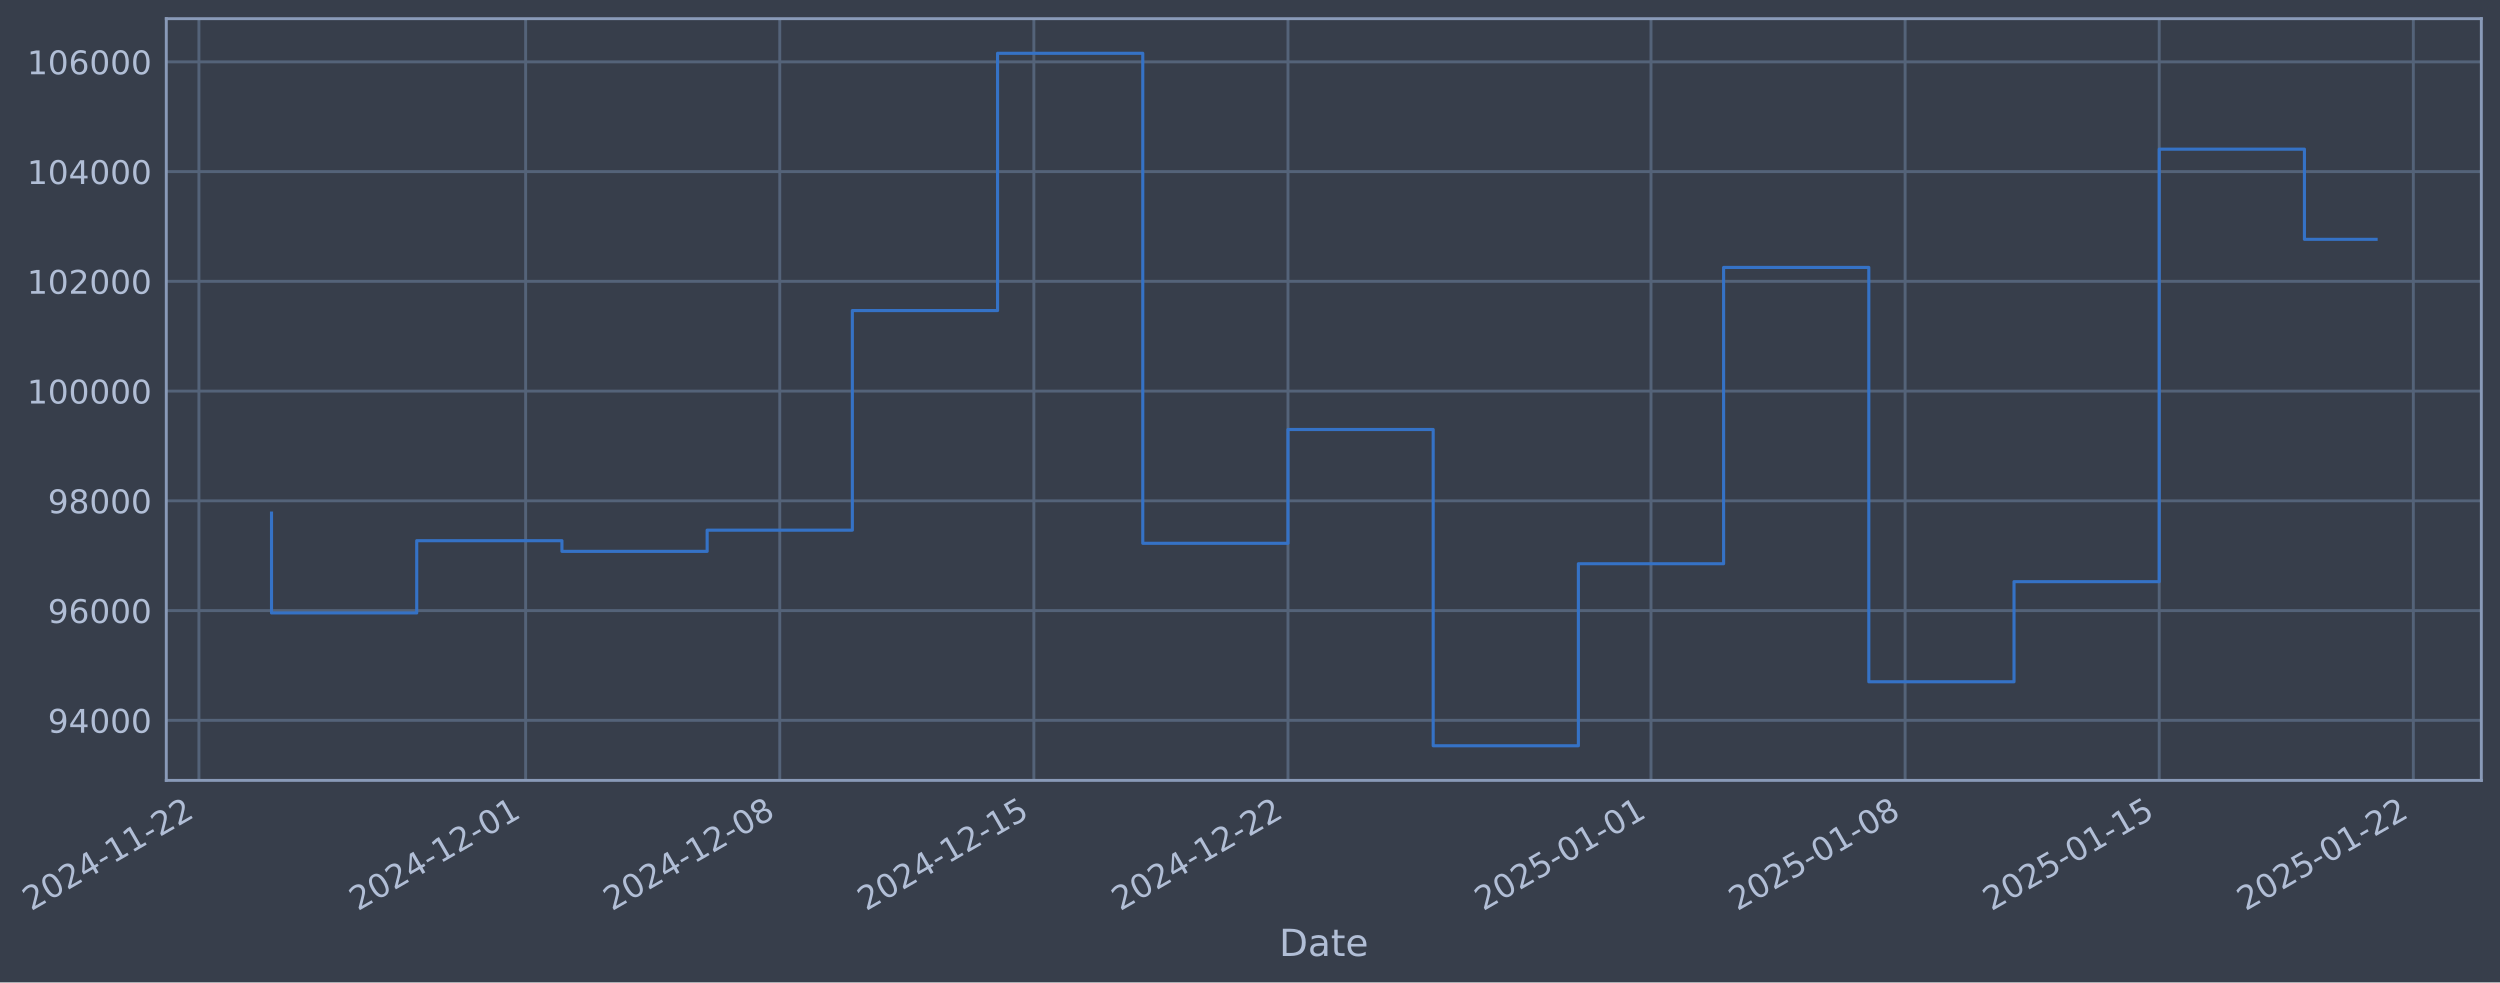
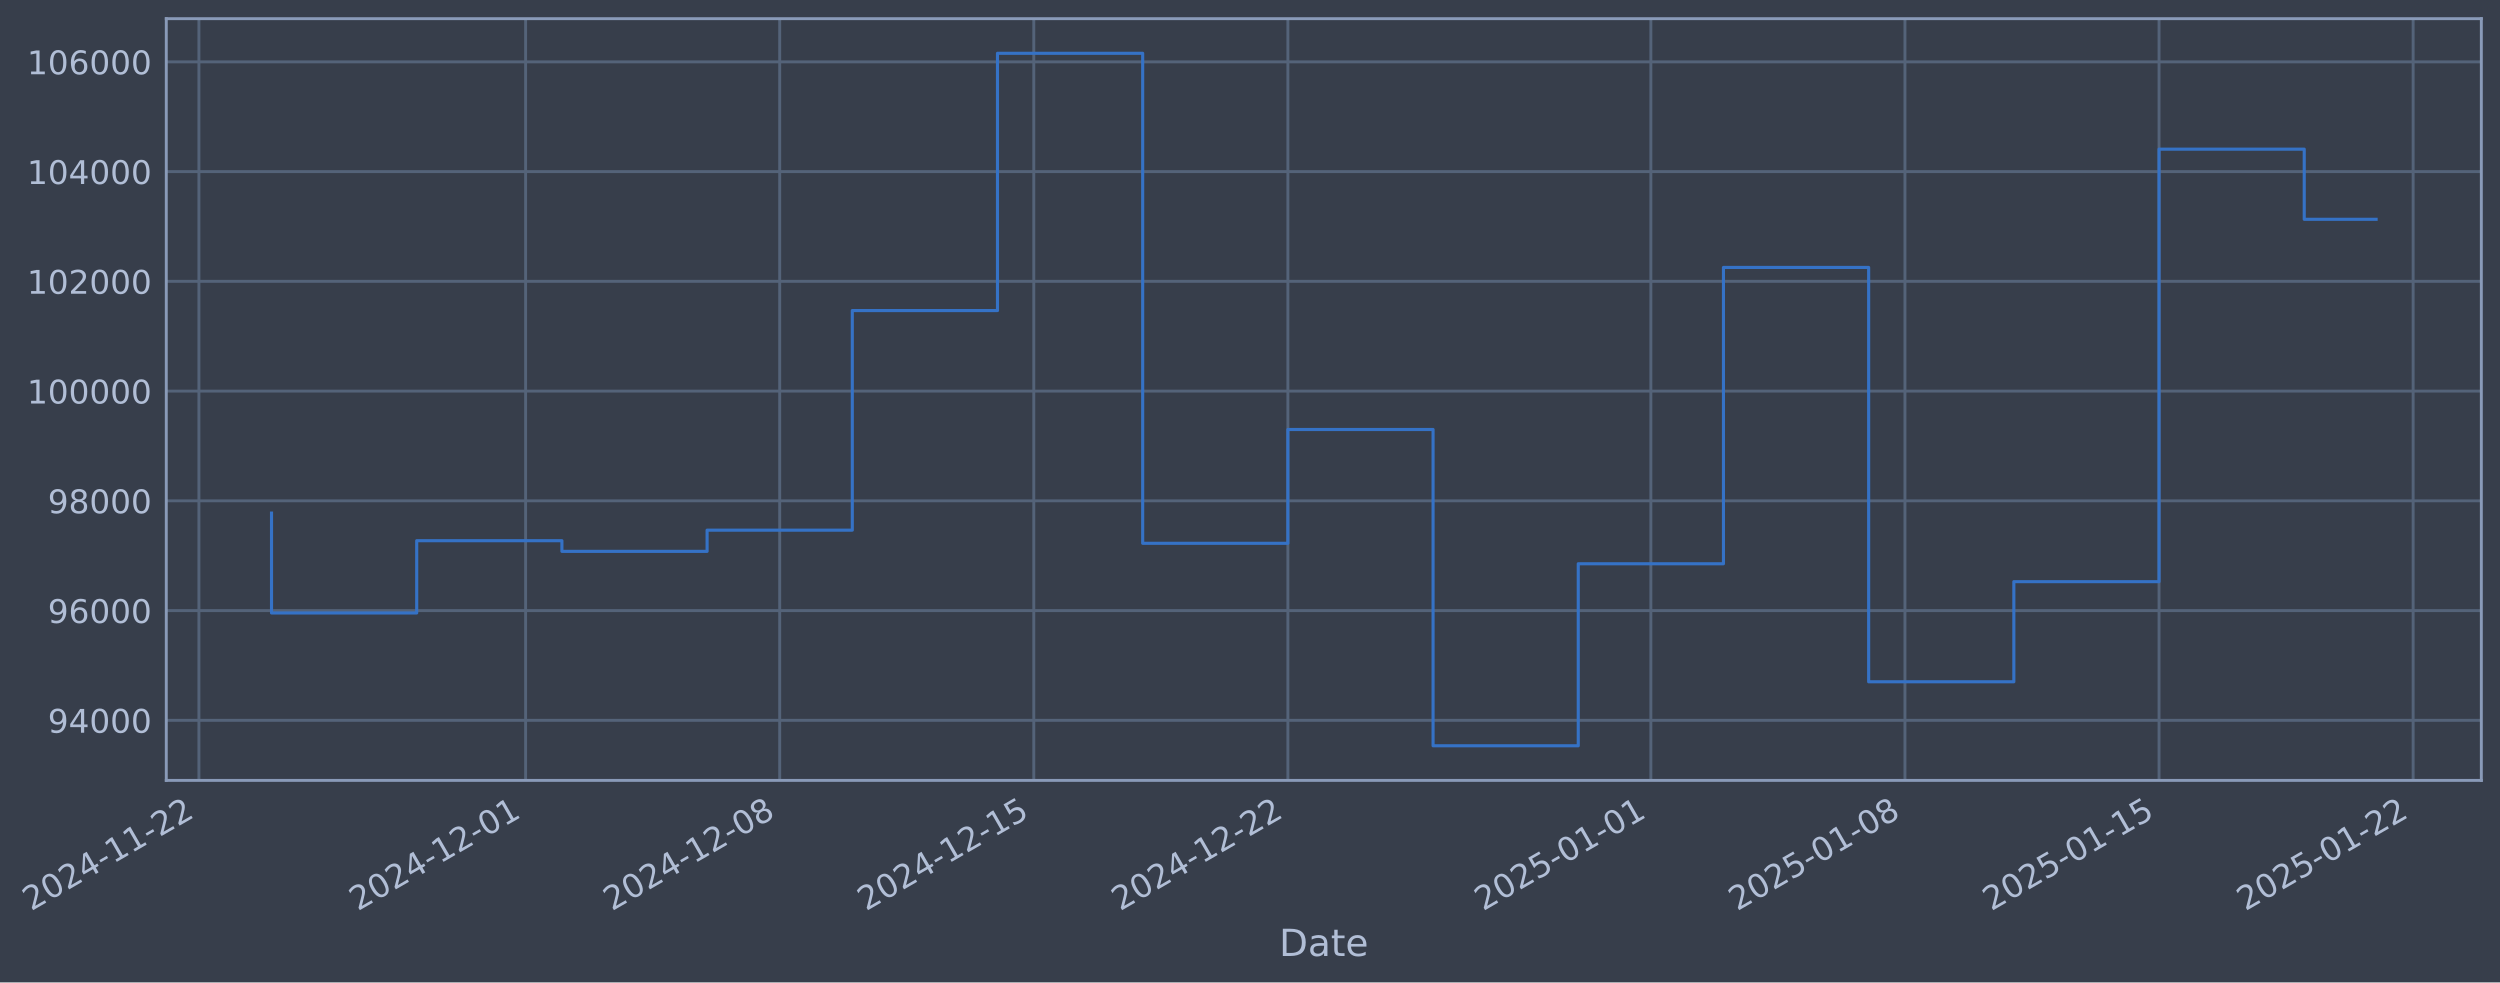
- <svg xmlns="http://www.w3.org/2000/svg" xmlns:xlink="http://www.w3.org/1999/xlink" width="964.131pt" height="378.87pt" viewBox="0 0 964.131 378.87" version="1.1">
+ <svg xmlns="http://www.w3.org/2000/svg" xmlns:xlink="http://www.w3.org/1999/xlink" width="964.128pt" height="378.87pt" viewBox="0 0 964.128 378.87" version="1.1">
  <defs>
    <style type="text/css">*{stroke-linejoin: round; stroke-linecap: butt}</style>
  </defs>
  <g id="figure_1">
    <g id="patch_1">
-       <path d="M 0 378.87  L 964.131 378.87  L 964.131 0  L 0 0  z " style="fill: #373e4b" />
+       <path d="M 0 378.87  L 964.128 378.87  L 964.128 0  L 0 0  z " style="fill: #373e4b" />
    </g>
    <g id="axes_1">
      <g id="patch_2">
-         <path d="M 64.131 300.96  L 956.931 300.96  L 956.931 7.2  L 64.131 7.2  z " style="fill: #373e4b" />
+         <path d="M 64.128 300.96  L 956.928 300.96  L 956.928 7.2  L 64.128 7.2  z " style="fill: #373e4b" />
      </g>
      <g id="matplotlib.axis_1">
        <g id="xtick_1">
          <g id="line2d_1">
-             <path d="M 76.713 300.96  L 76.713 7.2  " clip-path="url(#p594a56088e)" style="fill: none; stroke: #546379; stroke-width: 1.12; stroke-linecap: square" />
+             <path d="M 76.713 300.96  L 76.713 7.2  " clip-path="url(#p2533992e34)" style="fill: none; stroke: #546379; stroke-width: 1.12; stroke-linecap: square" />
          </g>
          <g id="line2d_2" />
          <g id="text_1">
            <g style="fill: #b1bed6" transform="translate(11.98702 351.4642) rotate(-30) scale(0.126 -0.126)">
              <defs>
                <path id="DejaVuSans-32" d="M 1228 531  L 3431 531  L 3431 0  L 469 0  L 469 531  Q 828 903 1448 1529  Q 2069 2156 2228 2338  Q 2531 2678 2651 2914  Q 2772 3150 2772 3378  Q 2772 3750 2511 3984  Q 2250 4219 1831 4219  Q 1534 4219 1204 4116  Q 875 4013 500 3803  L 500 4441  Q 881 4594 1212 4672  Q 1544 4750 1819 4750  Q 2544 4750 2975 4387  Q 3406 4025 3406 3419  Q 3406 3131 3298 2873  Q 3191 2616 2906 2266  Q 2828 2175 2409 1742  Q 1991 1309 1228 531  z " transform="scale(0.015625)" />
                <path id="DejaVuSans-30" d="M 2034 4250  Q 1547 4250 1301 3770  Q 1056 3291 1056 2328  Q 1056 1369 1301 889  Q 1547 409 2034 409  Q 2525 409 2770 889  Q 3016 1369 3016 2328  Q 3016 3291 2770 3770  Q 2525 4250 2034 4250  z M 2034 4750  Q 2819 4750 3233 4129  Q 3647 3509 3647 2328  Q 3647 1150 3233 529  Q 2819 -91 2034 -91  Q 1250 -91 836 529  Q 422 1150 422 2328  Q 422 3509 836 4129  Q 1250 4750 2034 4750  z " transform="scale(0.015625)" />
                <path id="DejaVuSans-34" d="M 2419 4116  L 825 1625  L 2419 1625  L 2419 4116  z M 2253 4666  L 3047 4666  L 3047 1625  L 3713 1625  L 3713 1100  L 3047 1100  L 3047 0  L 2419 0  L 2419 1100  L 313 1100  L 313 1709  L 2253 4666  z " transform="scale(0.015625)" />
                <path id="DejaVuSans-2d" d="M 313 2009  L 1997 2009  L 1997 1497  L 313 1497  L 313 2009  z " transform="scale(0.015625)" />
                <path id="DejaVuSans-31" d="M 794 531  L 1825 531  L 1825 4091  L 703 3866  L 703 4441  L 1819 4666  L 2450 4666  L 2450 531  L 3481 531  L 3481 0  L 794 0  L 794 531  z " transform="scale(0.015625)" />
              </defs>
              <use xlink:href="#DejaVuSans-32" />
              <use xlink:href="#DejaVuSans-30" transform="translate(63.62305 0)" />
              <use xlink:href="#DejaVuSans-32" transform="translate(127.2461 0)" />
              <use xlink:href="#DejaVuSans-34" transform="translate(190.8691 0)" />
              <use xlink:href="#DejaVuSans-2d" transform="translate(254.4922 0)" />
              <use xlink:href="#DejaVuSans-31" transform="translate(290.5762 0)" />
              <use xlink:href="#DejaVuSans-31" transform="translate(354.1992 0)" />
              <use xlink:href="#DejaVuSans-2d" transform="translate(417.8223 0)" />
              <use xlink:href="#DejaVuSans-32" transform="translate(453.9062 0)" />
              <use xlink:href="#DejaVuSans-32" transform="translate(517.5293 0)" />
            </g>
          </g>
        </g>
        <g id="xtick_2">
          <g id="line2d_3">
-             <path d="M 202.712 300.96  L 202.712 7.2  " clip-path="url(#p594a56088e)" style="fill: none; stroke: #546379; stroke-width: 1.12; stroke-linecap: square" />
+             <path d="M 202.7 300.96  L 202.7 7.2  " clip-path="url(#p2533992e34)" style="fill: none; stroke: #546379; stroke-width: 1.12; stroke-linecap: square" />
          </g>
          <g id="line2d_4" />
          <g id="text_2">
-             <g style="fill: #b1bed6" transform="translate(137.9865 351.4642) rotate(-30) scale(0.126 -0.126)">
+             <g style="fill: #b1bed6" transform="translate(137.9744 351.4642) rotate(-30) scale(0.126 -0.126)">
              <use xlink:href="#DejaVuSans-32" />
              <use xlink:href="#DejaVuSans-30" transform="translate(63.62305 0)" />
              <use xlink:href="#DejaVuSans-32" transform="translate(127.2461 0)" />
              <use xlink:href="#DejaVuSans-34" transform="translate(190.8691 0)" />
              <use xlink:href="#DejaVuSans-2d" transform="translate(254.4922 0)" />
              <use xlink:href="#DejaVuSans-31" transform="translate(290.5762 0)" />
              <use xlink:href="#DejaVuSans-32" transform="translate(354.1992 0)" />
              <use xlink:href="#DejaVuSans-2d" transform="translate(417.8223 0)" />
              <use xlink:href="#DejaVuSans-30" transform="translate(453.9062 0)" />
              <use xlink:href="#DejaVuSans-31" transform="translate(517.5293 0)" />
            </g>
          </g>
        </g>
        <g id="xtick_3">
          <g id="line2d_5">
-             <path d="M 300.712 300.96  L 300.712 7.2  " clip-path="url(#p594a56088e)" style="fill: none; stroke: #546379; stroke-width: 1.12; stroke-linecap: square" />
+             <path d="M 300.69 300.96  L 300.69 7.2  " clip-path="url(#p2533992e34)" style="fill: none; stroke: #546379; stroke-width: 1.12; stroke-linecap: square" />
          </g>
          <g id="line2d_6" />
          <g id="text_3">
-             <g style="fill: #b1bed6" transform="translate(235.9861 351.4642) rotate(-30) scale(0.126 -0.126)">
+             <g style="fill: #b1bed6" transform="translate(235.9646 351.4642) rotate(-30) scale(0.126 -0.126)">
              <defs>
                <path id="DejaVuSans-38" d="M 2034 2216  Q 1584 2216 1326 1975  Q 1069 1734 1069 1313  Q 1069 891 1326 650  Q 1584 409 2034 409  Q 2484 409 2743 651  Q 3003 894 3003 1313  Q 3003 1734 2745 1975  Q 2488 2216 2034 2216  z M 1403 2484  Q 997 2584 770 2862  Q 544 3141 544 3541  Q 544 4100 942 4425  Q 1341 4750 2034 4750  Q 2731 4750 3128 4425  Q 3525 4100 3525 3541  Q 3525 3141 3298 2862  Q 3072 2584 2669 2484  Q 3125 2378 3379 2068  Q 3634 1759 3634 1313  Q 3634 634 3220 271  Q 2806 -91 2034 -91  Q 1263 -91 848 271  Q 434 634 434 1313  Q 434 1759 690 2068  Q 947 2378 1403 2484  z M 1172 3481  Q 1172 3119 1398 2916  Q 1625 2713 2034 2713  Q 2441 2713 2670 2916  Q 2900 3119 2900 3481  Q 2900 3844 2670 4047  Q 2441 4250 2034 4250  Q 1625 4250 1398 4047  Q 1172 3844 1172 3481  z " transform="scale(0.015625)" />
              </defs>
              <use xlink:href="#DejaVuSans-32" />
              <use xlink:href="#DejaVuSans-30" transform="translate(63.62305 0)" />
              <use xlink:href="#DejaVuSans-32" transform="translate(127.2461 0)" />
              <use xlink:href="#DejaVuSans-34" transform="translate(190.8691 0)" />
              <use xlink:href="#DejaVuSans-2d" transform="translate(254.4922 0)" />
              <use xlink:href="#DejaVuSans-31" transform="translate(290.5762 0)" />
              <use xlink:href="#DejaVuSans-32" transform="translate(354.1992 0)" />
              <use xlink:href="#DejaVuSans-2d" transform="translate(417.8223 0)" />
              <use xlink:href="#DejaVuSans-30" transform="translate(453.9062 0)" />
              <use xlink:href="#DejaVuSans-38" transform="translate(517.5293 0)" />
            </g>
          </g>
        </g>
        <g id="xtick_4">
          <g id="line2d_7">
-             <path d="M 398.711 300.96  L 398.711 7.2  " clip-path="url(#p594a56088e)" style="fill: none; stroke: #546379; stroke-width: 1.12; stroke-linecap: square" />
+             <path d="M 398.68 300.96  L 398.68 7.2  " clip-path="url(#p2533992e34)" style="fill: none; stroke: #546379; stroke-width: 1.12; stroke-linecap: square" />
          </g>
          <g id="line2d_8" />
          <g id="text_4">
-             <g style="fill: #b1bed6" transform="translate(333.9857 351.4642) rotate(-30) scale(0.126 -0.126)">
+             <g style="fill: #b1bed6" transform="translate(333.9547 351.4642) rotate(-30) scale(0.126 -0.126)">
              <defs>
                <path id="DejaVuSans-35" d="M 691 4666  L 3169 4666  L 3169 4134  L 1269 4134  L 1269 2991  Q 1406 3038 1543 3061  Q 1681 3084 1819 3084  Q 2600 3084 3056 2656  Q 3513 2228 3513 1497  Q 3513 744 3044 326  Q 2575 -91 1722 -91  Q 1428 -91 1123 -41  Q 819 9 494 109  L 494 744  Q 775 591 1075 516  Q 1375 441 1709 441  Q 2250 441 2565 725  Q 2881 1009 2881 1497  Q 2881 1984 2565 2268  Q 2250 2553 1709 2553  Q 1456 2553 1204 2497  Q 953 2441 691 2322  L 691 4666  z " transform="scale(0.015625)" />
              </defs>
              <use xlink:href="#DejaVuSans-32" />
              <use xlink:href="#DejaVuSans-30" transform="translate(63.62305 0)" />
              <use xlink:href="#DejaVuSans-32" transform="translate(127.2461 0)" />
              <use xlink:href="#DejaVuSans-34" transform="translate(190.8691 0)" />
              <use xlink:href="#DejaVuSans-2d" transform="translate(254.4922 0)" />
              <use xlink:href="#DejaVuSans-31" transform="translate(290.5762 0)" />
              <use xlink:href="#DejaVuSans-32" transform="translate(354.1992 0)" />
              <use xlink:href="#DejaVuSans-2d" transform="translate(417.8223 0)" />
              <use xlink:href="#DejaVuSans-31" transform="translate(453.9062 0)" />
              <use xlink:href="#DejaVuSans-35" transform="translate(517.5293 0)" />
            </g>
          </g>
        </g>
        <g id="xtick_5">
          <g id="line2d_9">
-             <path d="M 496.711 300.96  L 496.711 7.2  " clip-path="url(#p594a56088e)" style="fill: none; stroke: #546379; stroke-width: 1.12; stroke-linecap: square" />
+             <path d="M 496.67 300.96  L 496.67 7.2  " clip-path="url(#p2533992e34)" style="fill: none; stroke: #546379; stroke-width: 1.12; stroke-linecap: square" />
          </g>
          <g id="line2d_10" />
          <g id="text_5">
-             <g style="fill: #b1bed6" transform="translate(431.9853 351.4642) rotate(-30) scale(0.126 -0.126)">
+             <g style="fill: #b1bed6" transform="translate(431.9449 351.4642) rotate(-30) scale(0.126 -0.126)">
              <use xlink:href="#DejaVuSans-32" />
              <use xlink:href="#DejaVuSans-30" transform="translate(63.62305 0)" />
              <use xlink:href="#DejaVuSans-32" transform="translate(127.2461 0)" />
              <use xlink:href="#DejaVuSans-34" transform="translate(190.8691 0)" />
              <use xlink:href="#DejaVuSans-2d" transform="translate(254.4922 0)" />
              <use xlink:href="#DejaVuSans-31" transform="translate(290.5762 0)" />
              <use xlink:href="#DejaVuSans-32" transform="translate(354.1992 0)" />
              <use xlink:href="#DejaVuSans-2d" transform="translate(417.8223 0)" />
              <use xlink:href="#DejaVuSans-32" transform="translate(453.9062 0)" />
              <use xlink:href="#DejaVuSans-32" transform="translate(517.5293 0)" />
            </g>
          </g>
        </g>
        <g id="xtick_6">
          <g id="line2d_11">
-             <path d="M 636.71 300.96  L 636.71 7.2  " clip-path="url(#p594a56088e)" style="fill: none; stroke: #546379; stroke-width: 1.12; stroke-linecap: square" />
+             <path d="M 636.656 300.96  L 636.656 7.2  " clip-path="url(#p2533992e34)" style="fill: none; stroke: #546379; stroke-width: 1.12; stroke-linecap: square" />
          </g>
          <g id="line2d_12" />
          <g id="text_6">
-             <g style="fill: #b1bed6" transform="translate(571.9848 351.4642) rotate(-30) scale(0.126 -0.126)">
+             <g style="fill: #b1bed6" transform="translate(571.9309 351.4642) rotate(-30) scale(0.126 -0.126)">
              <use xlink:href="#DejaVuSans-32" />
              <use xlink:href="#DejaVuSans-30" transform="translate(63.62305 0)" />
              <use xlink:href="#DejaVuSans-32" transform="translate(127.2461 0)" />
              <use xlink:href="#DejaVuSans-35" transform="translate(190.8691 0)" />
              <use xlink:href="#DejaVuSans-2d" transform="translate(254.4922 0)" />
              <use xlink:href="#DejaVuSans-30" transform="translate(290.5762 0)" />
              <use xlink:href="#DejaVuSans-31" transform="translate(354.1992 0)" />
              <use xlink:href="#DejaVuSans-2d" transform="translate(417.8223 0)" />
              <use xlink:href="#DejaVuSans-30" transform="translate(453.9062 0)" />
              <use xlink:href="#DejaVuSans-31" transform="translate(517.5293 0)" />
            </g>
          </g>
        </g>
        <g id="xtick_7">
          <g id="line2d_13">
-             <path d="M 734.71 300.96  L 734.71 7.2  " clip-path="url(#p594a56088e)" style="fill: none; stroke: #546379; stroke-width: 1.12; stroke-linecap: square" />
+             <path d="M 734.647 300.96  L 734.647 7.2  " clip-path="url(#p2533992e34)" style="fill: none; stroke: #546379; stroke-width: 1.12; stroke-linecap: square" />
          </g>
          <g id="line2d_14" />
          <g id="text_7">
-             <g style="fill: #b1bed6" transform="translate(669.9844 351.4642) rotate(-30) scale(0.126 -0.126)">
+             <g style="fill: #b1bed6" transform="translate(669.9211 351.4642) rotate(-30) scale(0.126 -0.126)">
              <use xlink:href="#DejaVuSans-32" />
              <use xlink:href="#DejaVuSans-30" transform="translate(63.62305 0)" />
              <use xlink:href="#DejaVuSans-32" transform="translate(127.2461 0)" />
              <use xlink:href="#DejaVuSans-35" transform="translate(190.8691 0)" />
              <use xlink:href="#DejaVuSans-2d" transform="translate(254.4922 0)" />
              <use xlink:href="#DejaVuSans-30" transform="translate(290.5762 0)" />
              <use xlink:href="#DejaVuSans-31" transform="translate(354.1992 0)" />
              <use xlink:href="#DejaVuSans-2d" transform="translate(417.8223 0)" />
              <use xlink:href="#DejaVuSans-30" transform="translate(453.9062 0)" />
              <use xlink:href="#DejaVuSans-38" transform="translate(517.5293 0)" />
            </g>
          </g>
        </g>
        <g id="xtick_8">
          <g id="line2d_15">
-             <path d="M 832.709 300.96  L 832.709 7.2  " clip-path="url(#p594a56088e)" style="fill: none; stroke: #546379; stroke-width: 1.12; stroke-linecap: square" />
+             <path d="M 832.637 300.96  L 832.637 7.2  " clip-path="url(#p2533992e34)" style="fill: none; stroke: #546379; stroke-width: 1.12; stroke-linecap: square" />
          </g>
          <g id="line2d_16" />
          <g id="text_8">
-             <g style="fill: #b1bed6" transform="translate(767.984 351.4642) rotate(-30) scale(0.126 -0.126)">
+             <g style="fill: #b1bed6" transform="translate(767.9112 351.4642) rotate(-30) scale(0.126 -0.126)">
              <use xlink:href="#DejaVuSans-32" />
              <use xlink:href="#DejaVuSans-30" transform="translate(63.62305 0)" />
              <use xlink:href="#DejaVuSans-32" transform="translate(127.2461 0)" />
              <use xlink:href="#DejaVuSans-35" transform="translate(190.8691 0)" />
              <use xlink:href="#DejaVuSans-2d" transform="translate(254.4922 0)" />
              <use xlink:href="#DejaVuSans-30" transform="translate(290.5762 0)" />
              <use xlink:href="#DejaVuSans-31" transform="translate(354.1992 0)" />
              <use xlink:href="#DejaVuSans-2d" transform="translate(417.8223 0)" />
              <use xlink:href="#DejaVuSans-31" transform="translate(453.9062 0)" />
              <use xlink:href="#DejaVuSans-35" transform="translate(517.5293 0)" />
            </g>
          </g>
        </g>
        <g id="xtick_9">
          <g id="line2d_17">
-             <path d="M 930.709 300.96  L 930.709 7.2  " clip-path="url(#p594a56088e)" style="fill: none; stroke: #546379; stroke-width: 1.12; stroke-linecap: square" />
+             <path d="M 930.627 300.96  L 930.627 7.2  " clip-path="url(#p2533992e34)" style="fill: none; stroke: #546379; stroke-width: 1.12; stroke-linecap: square" />
          </g>
          <g id="line2d_18" />
          <g id="text_9">
-             <g style="fill: #b1bed6" transform="translate(865.9836 351.4642) rotate(-30) scale(0.126 -0.126)">
+             <g style="fill: #b1bed6" transform="translate(865.9014 351.4642) rotate(-30) scale(0.126 -0.126)">
              <use xlink:href="#DejaVuSans-32" />
              <use xlink:href="#DejaVuSans-30" transform="translate(63.62305 0)" />
              <use xlink:href="#DejaVuSans-32" transform="translate(127.2461 0)" />
              <use xlink:href="#DejaVuSans-35" transform="translate(190.8691 0)" />
              <use xlink:href="#DejaVuSans-2d" transform="translate(254.4922 0)" />
              <use xlink:href="#DejaVuSans-30" transform="translate(290.5762 0)" />
              <use xlink:href="#DejaVuSans-31" transform="translate(354.1992 0)" />
              <use xlink:href="#DejaVuSans-2d" transform="translate(417.8223 0)" />
              <use xlink:href="#DejaVuSans-32" transform="translate(453.9062 0)" />
              <use xlink:href="#DejaVuSans-32" transform="translate(517.5293 0)" />
            </g>
          </g>
        </g>
        <g id="text_10">
-           <g style="fill: #b1bed6" transform="translate(493.3215 368.6753) scale(0.144 -0.144)">
+           <g style="fill: #b1bed6" transform="translate(493.3188 368.6753) scale(0.144 -0.144)">
            <defs>
              <path id="DejaVuSans-44" d="M 1259 4147  L 1259 519  L 2022 519  Q 2988 519 3436 956  Q 3884 1394 3884 2338  Q 3884 3275 3436 3711  Q 2988 4147 2022 4147  L 1259 4147  z M 628 4666  L 1925 4666  Q 3281 4666 3915 4102  Q 4550 3538 4550 2338  Q 4550 1131 3912 565  Q 3275 0 1925 0  L 628 0  L 628 4666  z " transform="scale(0.015625)" />
              <path id="DejaVuSans-61" d="M 2194 1759  Q 1497 1759 1228 1600  Q 959 1441 959 1056  Q 959 750 1161 570  Q 1363 391 1709 391  Q 2188 391 2477 730  Q 2766 1069 2766 1631  L 2766 1759  L 2194 1759  z M 3341 1997  L 3341 0  L 2766 0  L 2766 531  Q 2569 213 2275 61  Q 1981 -91 1556 -91  Q 1019 -91 701 211  Q 384 513 384 1019  Q 384 1609 779 1909  Q 1175 2209 1959 2209  L 2766 2209  L 2766 2266  Q 2766 2663 2505 2880  Q 2244 3097 1772 3097  Q 1472 3097 1187 3025  Q 903 2953 641 2809  L 641 3341  Q 956 3463 1253 3523  Q 1550 3584 1831 3584  Q 2591 3584 2966 3190  Q 3341 2797 3341 1997  z " transform="scale(0.015625)" />
              <path id="DejaVuSans-74" d="M 1172 4494  L 1172 3500  L 2356 3500  L 2356 3053  L 1172 3053  L 1172 1153  Q 1172 725 1289 603  Q 1406 481 1766 481  L 2356 481  L 2356 0  L 1766 0  Q 1100 0 847 248  Q 594 497 594 1153  L 594 3053  L 172 3053  L 172 3500  L 594 3500  L 594 4494  L 1172 4494  z " transform="scale(0.015625)" />
              <path id="DejaVuSans-65" d="M 3597 1894  L 3597 1613  L 953 1613  Q 991 1019 1311 708  Q 1631 397 2203 397  Q 2534 397 2845 478  Q 3156 559 3463 722  L 3463 178  Q 3153 47 2828 -22  Q 2503 -91 2169 -91  Q 1331 -91 842 396  Q 353 884 353 1716  Q 353 2575 817 3079  Q 1281 3584 2069 3584  Q 2775 3584 3186 3129  Q 3597 2675 3597 1894  z M 3022 2063  Q 3016 2534 2758 2815  Q 2500 3097 2075 3097  Q 1594 3097 1305 2825  Q 1016 2553 972 2059  L 3022 2063  z " transform="scale(0.015625)" />
            </defs>
            <use xlink:href="#DejaVuSans-44" />
            <use xlink:href="#DejaVuSans-61" transform="translate(77.00195 0)" />
            <use xlink:href="#DejaVuSans-74" transform="translate(138.2812 0)" />
            <use xlink:href="#DejaVuSans-65" transform="translate(177.4902 0)" />
          </g>
        </g>
      </g>
      <g id="matplotlib.axis_2">
        <g id="ytick_1">
          <g id="line2d_19">
-             <path d="M 64.131 277.797  L 956.931 277.797  " clip-path="url(#p594a56088e)" style="fill: none; stroke: #546379; stroke-width: 1.12; stroke-linecap: square" />
+             <path d="M 64.128 277.797  L 956.928 277.797  " clip-path="url(#p2533992e34)" style="fill: none; stroke: #546379; stroke-width: 1.12; stroke-linecap: square" />
          </g>
          <g id="line2d_20" />
          <g id="text_11">
-             <g style="fill: #b1bed6" transform="translate(18.44684 282.5841) scale(0.126 -0.126)">
+             <g style="fill: #b1bed6" transform="translate(18.44415 282.5841) scale(0.126 -0.126)">
              <defs>
                <path id="DejaVuSans-39" d="M 703 97  L 703 672  Q 941 559 1184 500  Q 1428 441 1663 441  Q 2288 441 2617 861  Q 2947 1281 2994 2138  Q 2813 1869 2534 1725  Q 2256 1581 1919 1581  Q 1219 1581 811 2004  Q 403 2428 403 3163  Q 403 3881 828 4315  Q 1253 4750 1959 4750  Q 2769 4750 3195 4129  Q 3622 3509 3622 2328  Q 3622 1225 3098 567  Q 2575 -91 1691 -91  Q 1453 -91 1209 -44  Q 966 3 703 97  z M 1959 2075  Q 2384 2075 2632 2365  Q 2881 2656 2881 3163  Q 2881 3666 2632 3958  Q 2384 4250 1959 4250  Q 1534 4250 1286 3958  Q 1038 3666 1038 3163  Q 1038 2656 1286 2365  Q 1534 2075 1959 2075  z " transform="scale(0.015625)" />
              </defs>
              <use xlink:href="#DejaVuSans-39" />
              <use xlink:href="#DejaVuSans-34" transform="translate(63.62305 0)" />
              <use xlink:href="#DejaVuSans-30" transform="translate(127.2461 0)" />
              <use xlink:href="#DejaVuSans-30" transform="translate(190.8691 0)" />
              <use xlink:href="#DejaVuSans-30" transform="translate(254.4922 0)" />
            </g>
          </g>
        </g>
        <g id="ytick_2">
          <g id="line2d_21">
-             <path d="M 64.131 235.473  L 956.931 235.473  " clip-path="url(#p594a56088e)" style="fill: none; stroke: #546379; stroke-width: 1.12; stroke-linecap: square" />
+             <path d="M 64.128 235.473  L 956.928 235.473  " clip-path="url(#p2533992e34)" style="fill: none; stroke: #546379; stroke-width: 1.12; stroke-linecap: square" />
          </g>
          <g id="line2d_22" />
          <g id="text_12">
-             <g style="fill: #b1bed6" transform="translate(18.44684 240.2602) scale(0.126 -0.126)">
+             <g style="fill: #b1bed6" transform="translate(18.44415 240.2602) scale(0.126 -0.126)">
              <defs>
                <path id="DejaVuSans-36" d="M 2113 2584  Q 1688 2584 1439 2293  Q 1191 2003 1191 1497  Q 1191 994 1439 701  Q 1688 409 2113 409  Q 2538 409 2786 701  Q 3034 994 3034 1497  Q 3034 2003 2786 2293  Q 2538 2584 2113 2584  z M 3366 4563  L 3366 3988  Q 3128 4100 2886 4159  Q 2644 4219 2406 4219  Q 1781 4219 1451 3797  Q 1122 3375 1075 2522  Q 1259 2794 1537 2939  Q 1816 3084 2150 3084  Q 2853 3084 3261 2657  Q 3669 2231 3669 1497  Q 3669 778 3244 343  Q 2819 -91 2113 -91  Q 1303 -91 875 529  Q 447 1150 447 2328  Q 447 3434 972 4092  Q 1497 4750 2381 4750  Q 2619 4750 2861 4703  Q 3103 4656 3366 4563  z " transform="scale(0.015625)" />
              </defs>
              <use xlink:href="#DejaVuSans-39" />
              <use xlink:href="#DejaVuSans-36" transform="translate(63.62305 0)" />
              <use xlink:href="#DejaVuSans-30" transform="translate(127.2461 0)" />
              <use xlink:href="#DejaVuSans-30" transform="translate(190.8691 0)" />
              <use xlink:href="#DejaVuSans-30" transform="translate(254.4922 0)" />
            </g>
          </g>
        </g>
        <g id="ytick_3">
          <g id="line2d_23">
-             <path d="M 64.131 193.149  L 956.931 193.149  " clip-path="url(#p594a56088e)" style="fill: none; stroke: #546379; stroke-width: 1.12; stroke-linecap: square" />
+             <path d="M 64.128 193.149  L 956.928 193.149  " clip-path="url(#p2533992e34)" style="fill: none; stroke: #546379; stroke-width: 1.12; stroke-linecap: square" />
          </g>
          <g id="line2d_24" />
          <g id="text_13">
-             <g style="fill: #b1bed6" transform="translate(18.44684 197.9364) scale(0.126 -0.126)">
+             <g style="fill: #b1bed6" transform="translate(18.44415 197.9364) scale(0.126 -0.126)">
              <use xlink:href="#DejaVuSans-39" />
              <use xlink:href="#DejaVuSans-38" transform="translate(63.62305 0)" />
              <use xlink:href="#DejaVuSans-30" transform="translate(127.2461 0)" />
              <use xlink:href="#DejaVuSans-30" transform="translate(190.8691 0)" />
              <use xlink:href="#DejaVuSans-30" transform="translate(254.4922 0)" />
            </g>
          </g>
        </g>
        <g id="ytick_4">
          <g id="line2d_25">
-             <path d="M 64.131 150.826  L 956.931 150.826  " clip-path="url(#p594a56088e)" style="fill: none; stroke: #546379; stroke-width: 1.12; stroke-linecap: square" />
+             <path d="M 64.128 150.826  L 956.928 150.826  " clip-path="url(#p2533992e34)" style="fill: none; stroke: #546379; stroke-width: 1.12; stroke-linecap: square" />
          </g>
          <g id="line2d_26" />
          <g id="text_14">
-             <g style="fill: #b1bed6" transform="translate(10.43009 155.6126) scale(0.126 -0.126)">
+             <g style="fill: #b1bed6" transform="translate(10.4274 155.6126) scale(0.126 -0.126)">
              <use xlink:href="#DejaVuSans-31" />
              <use xlink:href="#DejaVuSans-30" transform="translate(63.62305 0)" />
              <use xlink:href="#DejaVuSans-30" transform="translate(127.2461 0)" />
              <use xlink:href="#DejaVuSans-30" transform="translate(190.8691 0)" />
              <use xlink:href="#DejaVuSans-30" transform="translate(254.4922 0)" />
              <use xlink:href="#DejaVuSans-30" transform="translate(318.1152 0)" />
            </g>
          </g>
        </g>
        <g id="ytick_5">
          <g id="line2d_27">
-             <path d="M 64.131 108.502  L 956.931 108.502  " clip-path="url(#p594a56088e)" style="fill: none; stroke: #546379; stroke-width: 1.12; stroke-linecap: square" />
+             <path d="M 64.128 108.502  L 956.928 108.502  " clip-path="url(#p2533992e34)" style="fill: none; stroke: #546379; stroke-width: 1.12; stroke-linecap: square" />
          </g>
          <g id="line2d_28" />
          <g id="text_15">
-             <g style="fill: #b1bed6" transform="translate(10.43009 113.2888) scale(0.126 -0.126)">
+             <g style="fill: #b1bed6" transform="translate(10.4274 113.2888) scale(0.126 -0.126)">
              <use xlink:href="#DejaVuSans-31" />
              <use xlink:href="#DejaVuSans-30" transform="translate(63.62305 0)" />
              <use xlink:href="#DejaVuSans-32" transform="translate(127.2461 0)" />
              <use xlink:href="#DejaVuSans-30" transform="translate(190.8691 0)" />
              <use xlink:href="#DejaVuSans-30" transform="translate(254.4922 0)" />
              <use xlink:href="#DejaVuSans-30" transform="translate(318.1152 0)" />
            </g>
          </g>
        </g>
        <g id="ytick_6">
          <g id="line2d_29">
-             <path d="M 64.131 66.178  L 956.931 66.178  " clip-path="url(#p594a56088e)" style="fill: none; stroke: #546379; stroke-width: 1.12; stroke-linecap: square" />
+             <path d="M 64.128 66.178  L 956.928 66.178  " clip-path="url(#p2533992e34)" style="fill: none; stroke: #546379; stroke-width: 1.12; stroke-linecap: square" />
          </g>
          <g id="line2d_30" />
          <g id="text_16">
-             <g style="fill: #b1bed6" transform="translate(10.43009 70.96502) scale(0.126 -0.126)">
+             <g style="fill: #b1bed6" transform="translate(10.4274 70.96502) scale(0.126 -0.126)">
              <use xlink:href="#DejaVuSans-31" />
              <use xlink:href="#DejaVuSans-30" transform="translate(63.62305 0)" />
              <use xlink:href="#DejaVuSans-34" transform="translate(127.2461 0)" />
              <use xlink:href="#DejaVuSans-30" transform="translate(190.8691 0)" />
              <use xlink:href="#DejaVuSans-30" transform="translate(254.4922 0)" />
              <use xlink:href="#DejaVuSans-30" transform="translate(318.1152 0)" />
            </g>
          </g>
        </g>
        <g id="ytick_7">
          <g id="line2d_31">
-             <path d="M 64.131 23.854  L 956.931 23.854  " clip-path="url(#p594a56088e)" style="fill: none; stroke: #546379; stroke-width: 1.12; stroke-linecap: square" />
+             <path d="M 64.128 23.854  L 956.928 23.854  " clip-path="url(#p2533992e34)" style="fill: none; stroke: #546379; stroke-width: 1.12; stroke-linecap: square" />
          </g>
          <g id="line2d_32" />
          <g id="text_17">
-             <g style="fill: #b1bed6" transform="translate(10.43009 28.64121) scale(0.126 -0.126)">
+             <g style="fill: #b1bed6" transform="translate(10.4274 28.64121) scale(0.126 -0.126)">
              <use xlink:href="#DejaVuSans-31" />
              <use xlink:href="#DejaVuSans-30" transform="translate(63.62305 0)" />
              <use xlink:href="#DejaVuSans-36" transform="translate(127.2461 0)" />
              <use xlink:href="#DejaVuSans-30" transform="translate(190.8691 0)" />
              <use xlink:href="#DejaVuSans-30" transform="translate(254.4922 0)" />
              <use xlink:href="#DejaVuSans-30" transform="translate(318.1152 0)" />
            </g>
          </g>
        </g>
      </g>
      <g id="line2d_33">
-         <path d="M 104.712 197.87  L 104.712 236.383  L 160.712 236.383  L 160.712 208.521  L 216.712 208.521  L 216.712 212.628  L 272.712 212.628  L 272.712 204.459  L 328.712 204.459  L 328.712 119.77  L 384.711 119.77  L 384.711 20.553  L 440.711 20.553  L 440.711 209.517  L 496.711 209.517  L 496.711 165.636  L 552.711 165.636  L 552.711 287.607  L 608.71 287.607  L 608.71 217.409  L 664.71 217.409  L 664.71 103.141  L 720.71 103.141  L 720.71 262.927  L 776.71 262.927  L 776.71 224.318  L 832.709 224.318  L 832.709 57.525  L 888.709 57.525  L 888.709 92.301  L 916.349 92.301  " clip-path="url(#p594a56088e)" style="fill: none; stroke: #3572c6; stroke-width: 1.2; stroke-linecap: square" />
+         <path d="M 104.71 197.87  L 104.71 236.383  L 160.704 236.383  L 160.704 208.521  L 216.698 208.521  L 216.698 212.628  L 272.693 212.628  L 272.693 204.459  L 328.687 204.459  L 328.687 119.77  L 384.682 119.77  L 384.682 20.553  L 440.676 20.553  L 440.676 209.517  L 496.67 209.517  L 496.67 165.636  L 552.665 165.636  L 552.665 287.607  L 608.659 287.607  L 608.659 217.409  L 664.654 217.409  L 664.654 103.141  L 720.648 103.141  L 720.648 262.927  L 776.642 262.927  L 776.642 224.318  L 832.637 224.318  L 832.637 57.525  L 888.631 57.525  L 888.631 84.578  L 916.346 84.578  " clip-path="url(#p2533992e34)" style="fill: none; stroke: #3572c6; stroke-width: 1.2; stroke-linecap: square" />
      </g>
      <g id="patch_3">
-         <path d="M 64.131 300.96  L 64.131 7.2  " style="fill: none; stroke: #899ab8; stroke-width: 1.12; stroke-linejoin: miter; stroke-linecap: square" />
+         <path d="M 64.128 300.96  L 64.128 7.2  " style="fill: none; stroke: #899ab8; stroke-width: 1.12; stroke-linejoin: miter; stroke-linecap: square" />
      </g>
      <g id="patch_4">
-         <path d="M 956.931 300.96  L 956.931 7.2  " style="fill: none; stroke: #899ab8; stroke-width: 1.12; stroke-linejoin: miter; stroke-linecap: square" />
+         <path d="M 956.928 300.96  L 956.928 7.2  " style="fill: none; stroke: #899ab8; stroke-width: 1.12; stroke-linejoin: miter; stroke-linecap: square" />
      </g>
      <g id="patch_5">
-         <path d="M 64.131 300.96  L 956.931 300.96  " style="fill: none; stroke: #899ab8; stroke-width: 1.12; stroke-linejoin: miter; stroke-linecap: square" />
+         <path d="M 64.128 300.96  L 956.928 300.96  " style="fill: none; stroke: #899ab8; stroke-width: 1.12; stroke-linejoin: miter; stroke-linecap: square" />
      </g>
      <g id="patch_6">
-         <path d="M 64.131 7.2  L 956.931 7.2  " style="fill: none; stroke: #899ab8; stroke-width: 1.12; stroke-linejoin: miter; stroke-linecap: square" />
+         <path d="M 64.128 7.2  L 956.928 7.2  " style="fill: none; stroke: #899ab8; stroke-width: 1.12; stroke-linejoin: miter; stroke-linecap: square" />
      </g>
    </g>
  </g>
  <defs>
-     <clipPath id="p594a56088e">
-       <rect x="64.131" y="7.2" width="892.8" height="293.76" />
+     <clipPath id="p2533992e34">
+       <rect x="64.128" y="7.2" width="892.8" height="293.76" />
    </clipPath>
  </defs>
</svg>
